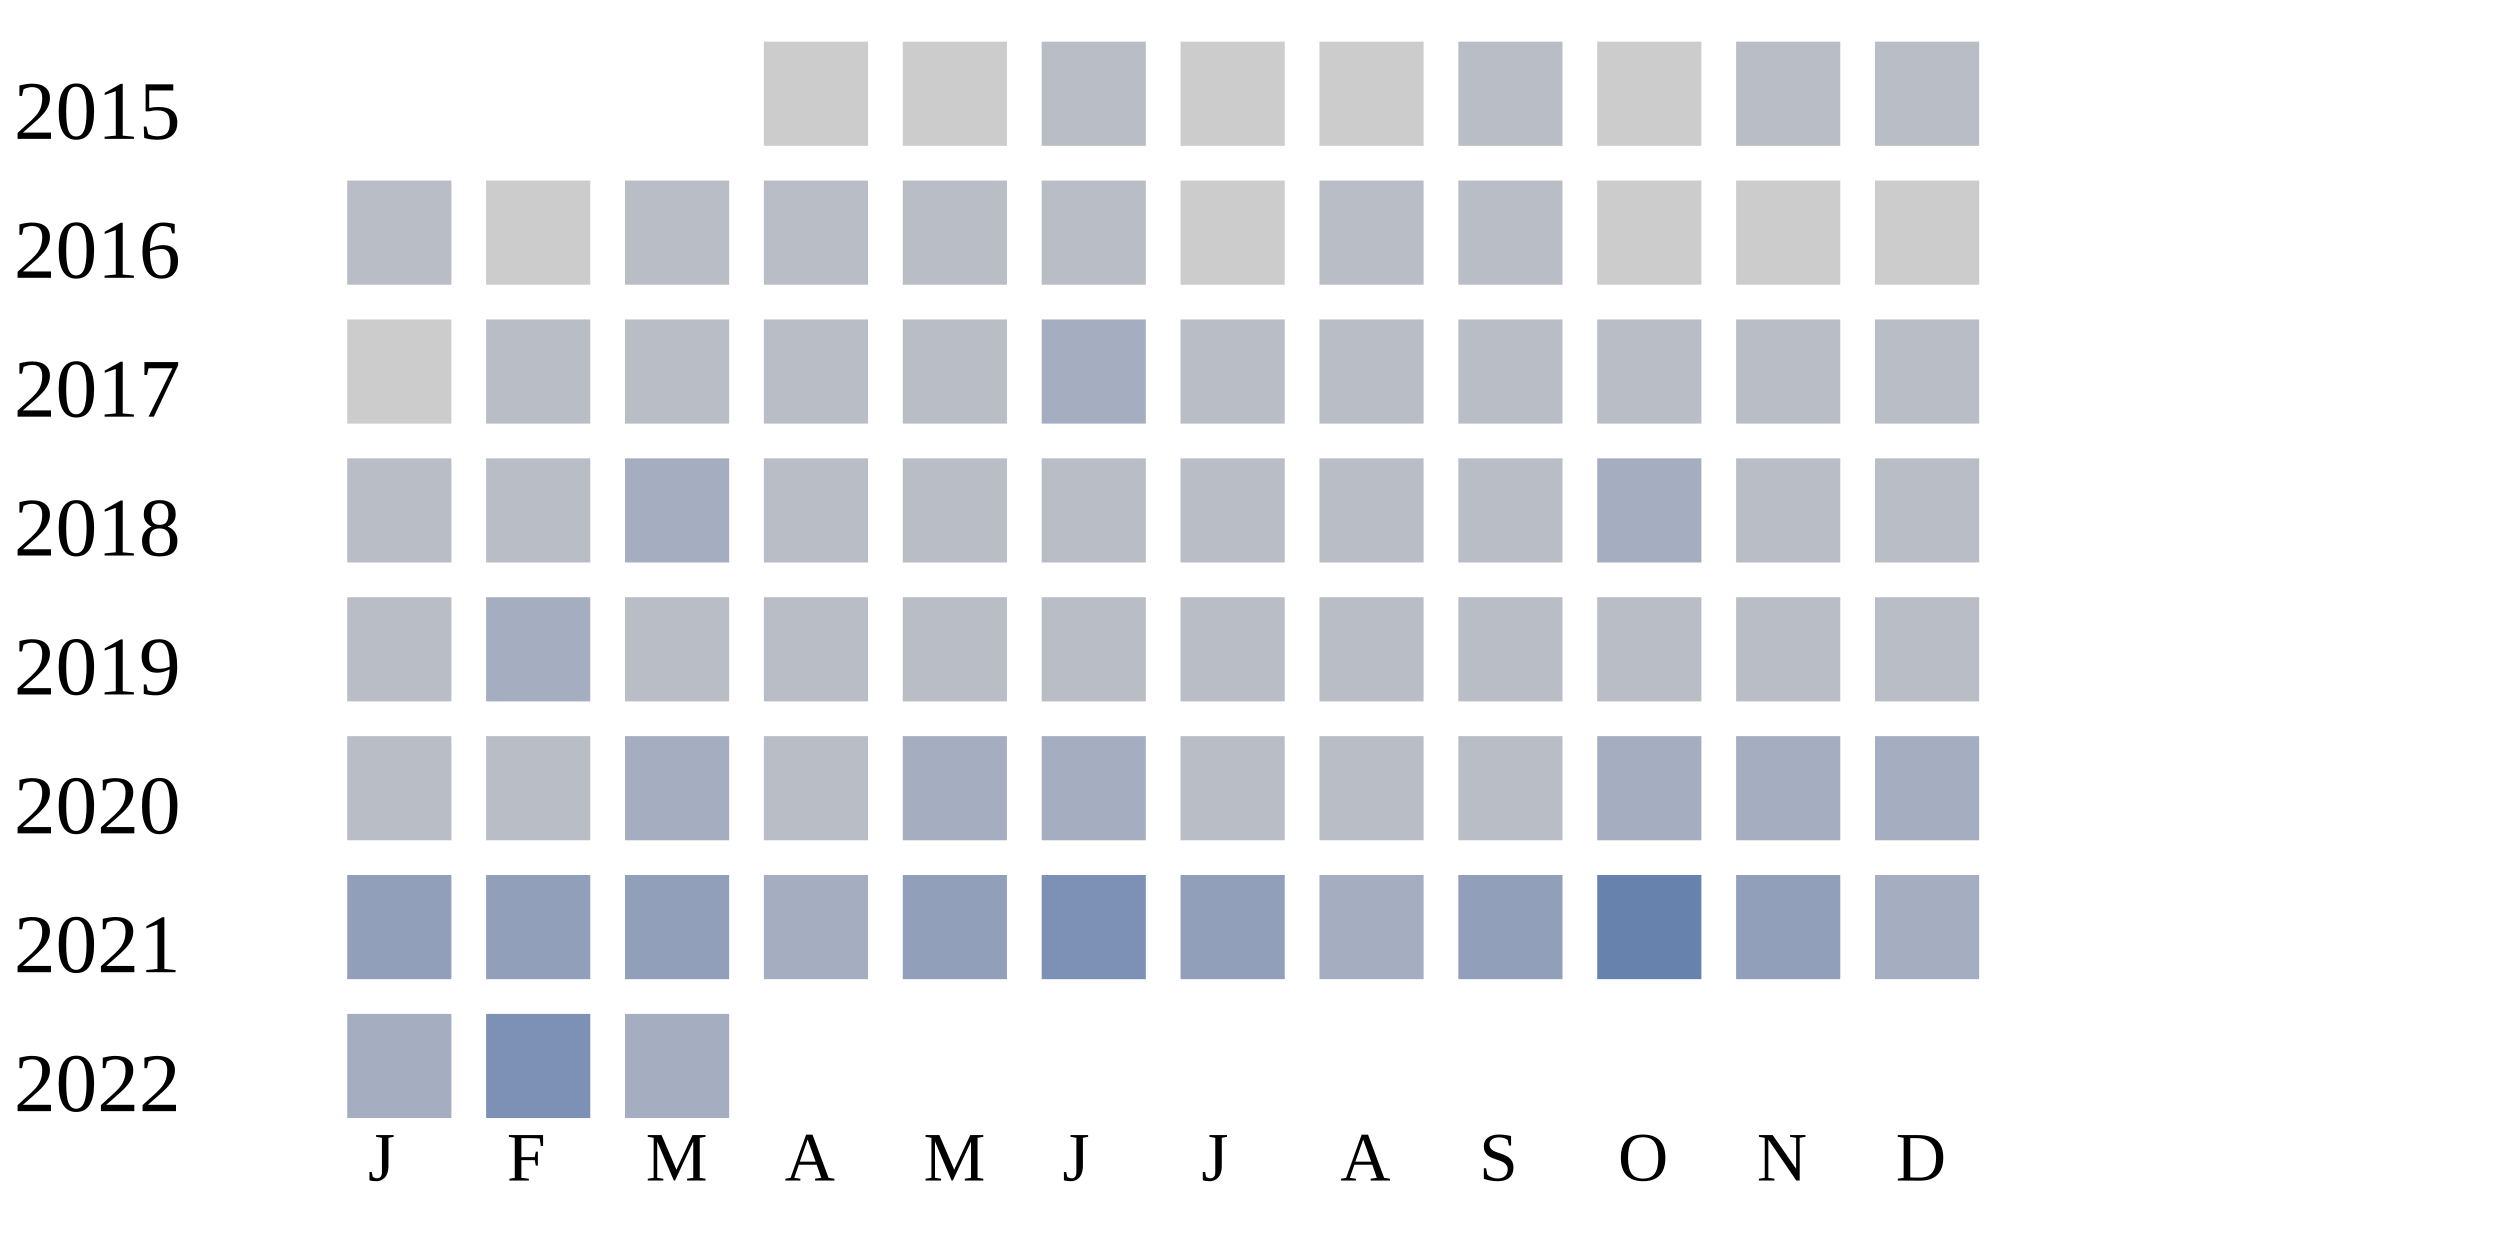
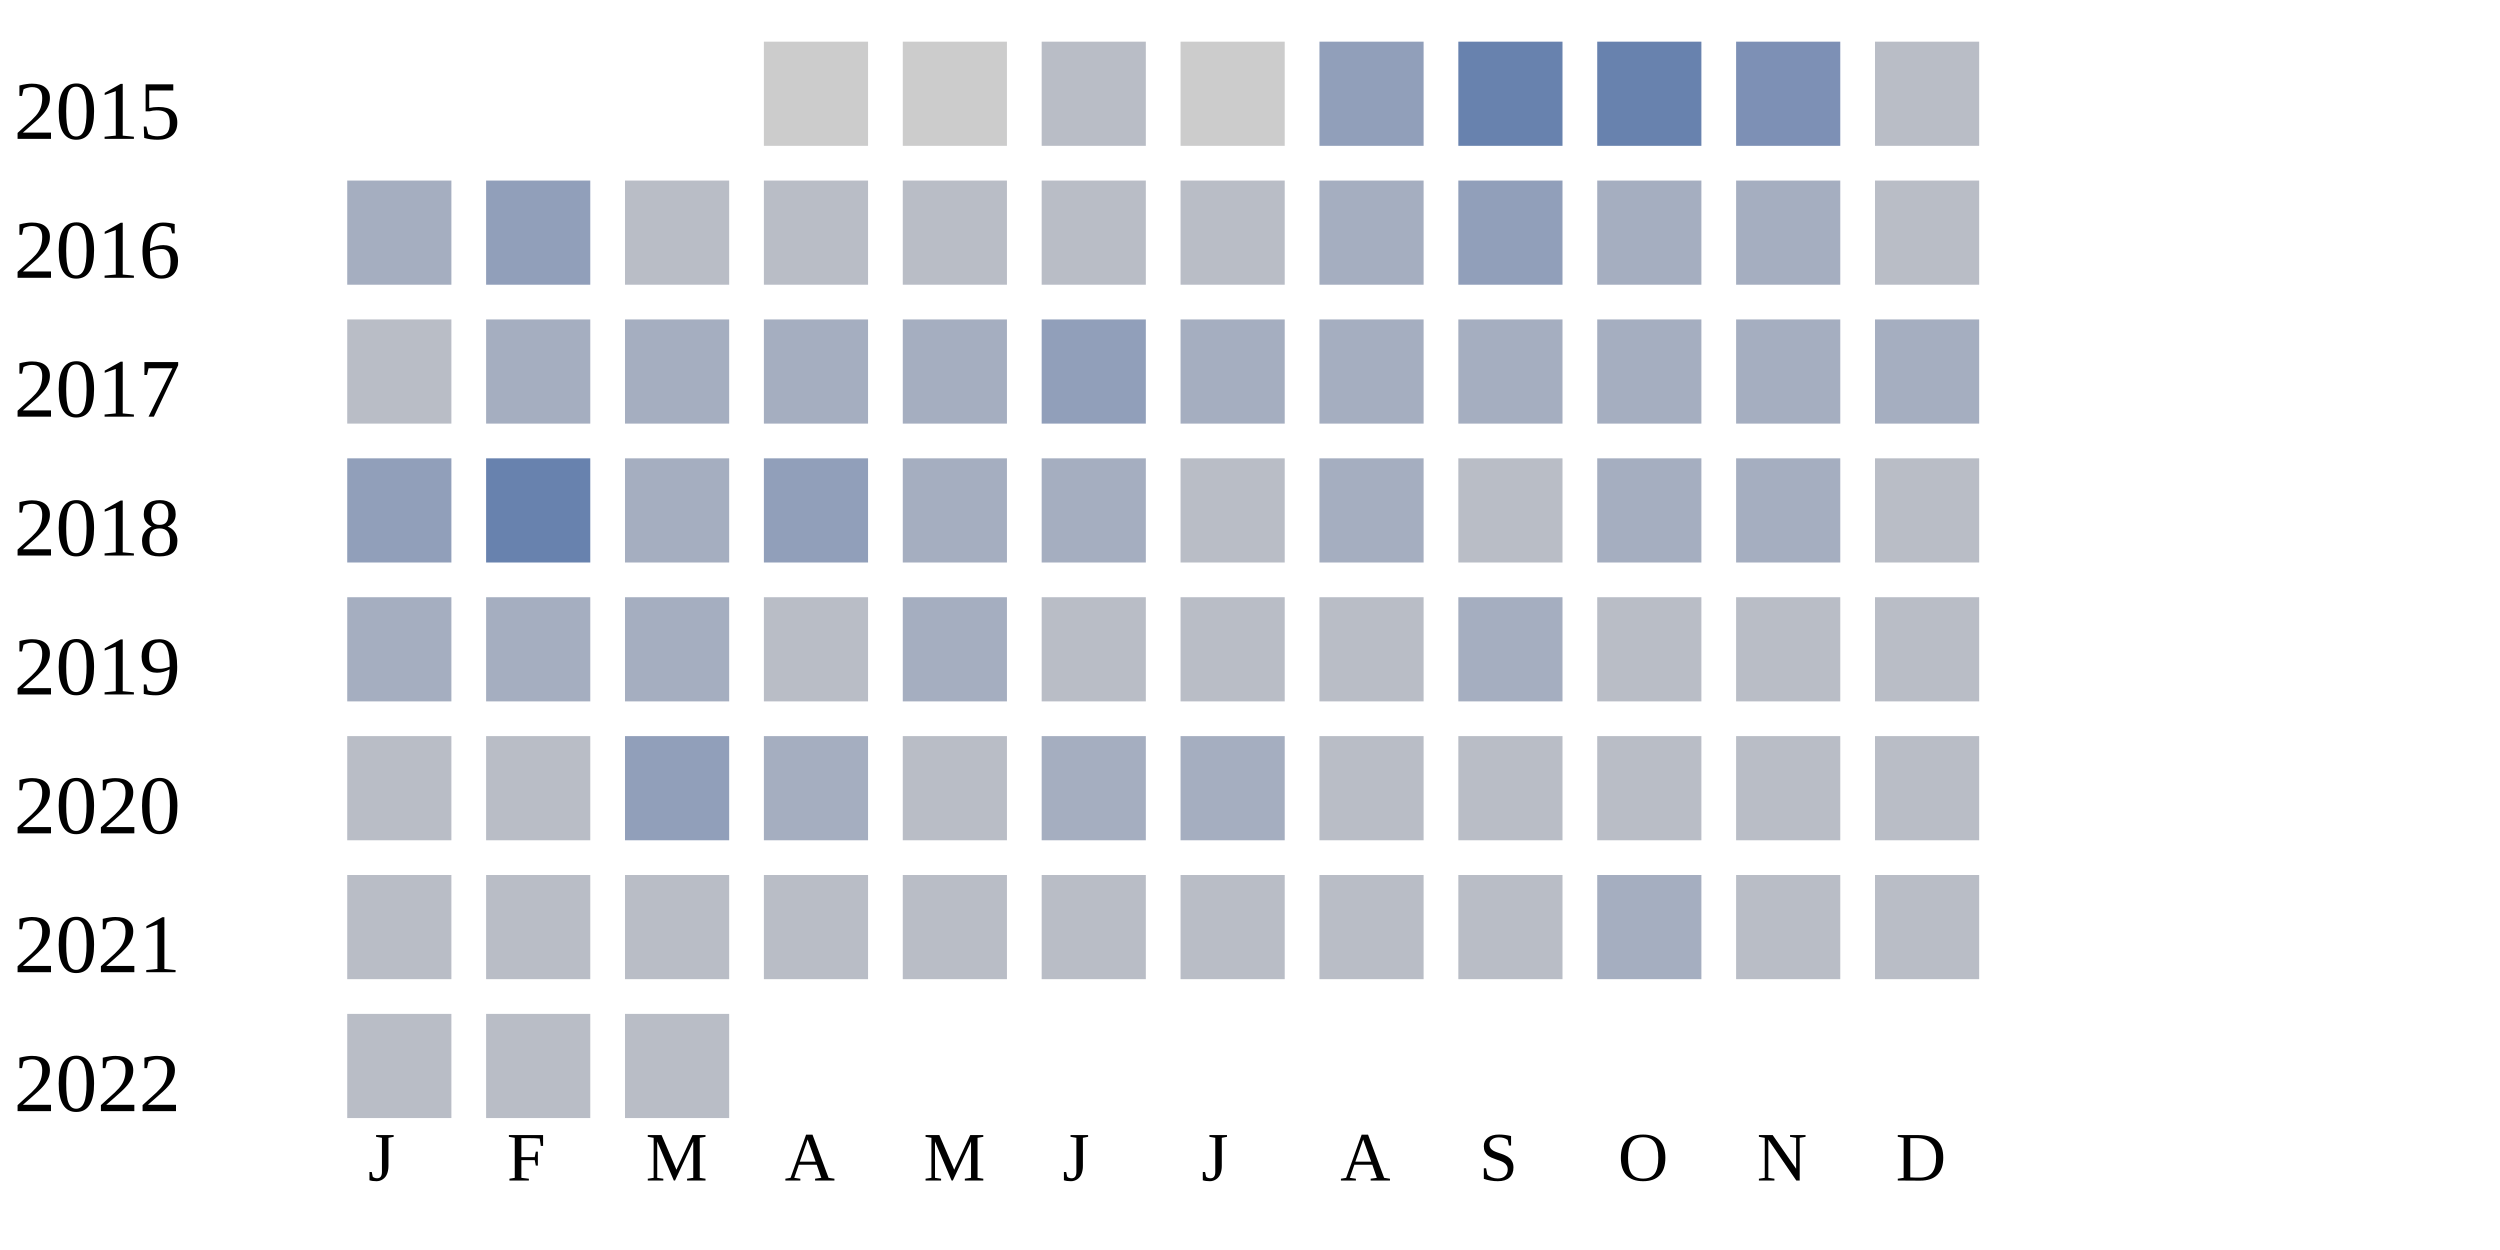
<svg xmlns="http://www.w3.org/2000/svg" width="360" height="180">
  <g transform="translate(0 0)">
    <text x="2" y="20">2015</text>
    <rect x="110" y="6" width="15" height="15" fill="#cccccc" />
    <rect x="130" y="6" width="15" height="15" fill="#cccccc" />
    <rect x="150" y="6" width="15" height="15" fill="#b9bdc6" />
    <rect x="170" y="6" width="15" height="15" fill="#cccccc" />
-     <rect x="190" y="6" width="15" height="15" fill="#cccccc" />
-     <rect x="210" y="6" width="15" height="15" fill="#b9bdc6" />
-     <rect x="230" y="6" width="15" height="15" fill="#cccccc" />
-     <rect x="250" y="6" width="15" height="15" fill="#b9bdc6" />
+     <rect x="190" y="6" width="15" height="15" fill="#919fba" />
+     <rect x="210" y="6" width="15" height="15" fill="#6882ae" />
+     <rect x="230" y="6" width="15" height="15" fill="#6882ae" />
+     <rect x="250" y="6" width="15" height="15" fill="#7d90b5" />
    <rect x="270" y="6" width="15" height="15" fill="#b9bdc6" />
  </g>
  <g transform="translate(0 20)">
    <text x="2" y="20">2016</text>
-     <rect x="50" y="6" width="15" height="15" fill="#b9bdc6" />
-     <rect x="70" y="6" width="15" height="15" fill="#cccccc" />
+     <rect x="50" y="6" width="15" height="15" fill="#a5aec0" />
+     <rect x="70" y="6" width="15" height="15" fill="#919fba" />
    <rect x="90" y="6" width="15" height="15" fill="#b9bdc6" />
    <rect x="110" y="6" width="15" height="15" fill="#b9bdc6" />
    <rect x="130" y="6" width="15" height="15" fill="#b9bdc6" />
    <rect x="150" y="6" width="15" height="15" fill="#b9bdc6" />
-     <rect x="170" y="6" width="15" height="15" fill="#cccccc" />
-     <rect x="190" y="6" width="15" height="15" fill="#b9bdc6" />
-     <rect x="210" y="6" width="15" height="15" fill="#b9bdc6" />
-     <rect x="230" y="6" width="15" height="15" fill="#cccccc" />
-     <rect x="250" y="6" width="15" height="15" fill="#cccccc" />
-     <rect x="270" y="6" width="15" height="15" fill="#cccccc" />
+     <rect x="170" y="6" width="15" height="15" fill="#b9bdc6" />
+     <rect x="190" y="6" width="15" height="15" fill="#a5aec0" />
+     <rect x="210" y="6" width="15" height="15" fill="#919fba" />
+     <rect x="230" y="6" width="15" height="15" fill="#a5aec0" />
+     <rect x="250" y="6" width="15" height="15" fill="#a5aec0" />
+     <rect x="270" y="6" width="15" height="15" fill="#b9bdc6" />
  </g>
  <g transform="translate(0 40)">
    <text x="2" y="20">2017</text>
-     <rect x="50" y="6" width="15" height="15" fill="#cccccc" />
+     <rect x="50" y="6" width="15" height="15" fill="#b9bdc6" />
+     <rect x="70" y="6" width="15" height="15" fill="#a5aec0" />
+     <rect x="90" y="6" width="15" height="15" fill="#a5aec0" />
+     <rect x="110" y="6" width="15" height="15" fill="#a5aec0" />
+     <rect x="130" y="6" width="15" height="15" fill="#a5aec0" />
+     <rect x="150" y="6" width="15" height="15" fill="#919fba" />
+     <rect x="170" y="6" width="15" height="15" fill="#a5aec0" />
+     <rect x="190" y="6" width="15" height="15" fill="#a5aec0" />
+     <rect x="210" y="6" width="15" height="15" fill="#a5aec0" />
+     <rect x="230" y="6" width="15" height="15" fill="#a5aec0" />
+     <rect x="250" y="6" width="15" height="15" fill="#a5aec0" />
+     <rect x="270" y="6" width="15" height="15" fill="#a5aec0" />
+   </g>
+   <g transform="translate(0 60)">
+     <text x="2" y="20">2018</text>
+     <rect x="50" y="6" width="15" height="15" fill="#919fba" />
+     <rect x="70" y="6" width="15" height="15" fill="#6882ae" />
+     <rect x="90" y="6" width="15" height="15" fill="#a5aec0" />
+     <rect x="110" y="6" width="15" height="15" fill="#919fba" />
+     <rect x="130" y="6" width="15" height="15" fill="#a5aec0" />
+     <rect x="150" y="6" width="15" height="15" fill="#a5aec0" />
+     <rect x="170" y="6" width="15" height="15" fill="#b9bdc6" />
+     <rect x="190" y="6" width="15" height="15" fill="#a5aec0" />
+     <rect x="210" y="6" width="15" height="15" fill="#b9bdc6" />
+     <rect x="230" y="6" width="15" height="15" fill="#a5aec0" />
+     <rect x="250" y="6" width="15" height="15" fill="#a5aec0" />
+     <rect x="270" y="6" width="15" height="15" fill="#b9bdc6" />
+   </g>
+   <g transform="translate(0 80)">
+     <text x="2" y="20">2019</text>
+     <rect x="50" y="6" width="15" height="15" fill="#a5aec0" />
+     <rect x="70" y="6" width="15" height="15" fill="#a5aec0" />
+     <rect x="90" y="6" width="15" height="15" fill="#a5aec0" />
+     <rect x="110" y="6" width="15" height="15" fill="#b9bdc6" />
+     <rect x="130" y="6" width="15" height="15" fill="#a5aec0" />
+     <rect x="150" y="6" width="15" height="15" fill="#b9bdc6" />
+     <rect x="170" y="6" width="15" height="15" fill="#b9bdc6" />
+     <rect x="190" y="6" width="15" height="15" fill="#b9bdc6" />
+     <rect x="210" y="6" width="15" height="15" fill="#a5aec0" />
+     <rect x="230" y="6" width="15" height="15" fill="#b9bdc6" />
+     <rect x="250" y="6" width="15" height="15" fill="#b9bdc6" />
+     <rect x="270" y="6" width="15" height="15" fill="#b9bdc6" />
+   </g>
+   <g transform="translate(0 100)">
+     <text x="2" y="20">2020</text>
+     <rect x="50" y="6" width="15" height="15" fill="#b9bdc6" />
    <rect x="70" y="6" width="15" height="15" fill="#b9bdc6" />
-     <rect x="90" y="6" width="15" height="15" fill="#b9bdc6" />
-     <rect x="110" y="6" width="15" height="15" fill="#b9bdc6" />
+     <rect x="90" y="6" width="15" height="15" fill="#919fba" />
+     <rect x="110" y="6" width="15" height="15" fill="#a5aec0" />
    <rect x="130" y="6" width="15" height="15" fill="#b9bdc6" />
    <rect x="150" y="6" width="15" height="15" fill="#a5aec0" />
-     <rect x="170" y="6" width="15" height="15" fill="#b9bdc6" />
+     <rect x="170" y="6" width="15" height="15" fill="#a5aec0" />
    <rect x="190" y="6" width="15" height="15" fill="#b9bdc6" />
    <rect x="210" y="6" width="15" height="15" fill="#b9bdc6" />
    <rect x="230" y="6" width="15" height="15" fill="#b9bdc6" />
    <rect x="250" y="6" width="15" height="15" fill="#b9bdc6" />
    <rect x="270" y="6" width="15" height="15" fill="#b9bdc6" />
  </g>
-   <g transform="translate(0 60)">
-     <text x="2" y="20">2018</text>
+   <g transform="translate(0 120)">
+     <text x="2" y="20">2021</text>
    <rect x="50" y="6" width="15" height="15" fill="#b9bdc6" />
    <rect x="70" y="6" width="15" height="15" fill="#b9bdc6" />
-     <rect x="90" y="6" width="15" height="15" fill="#a5aec0" />
+     <rect x="90" y="6" width="15" height="15" fill="#b9bdc6" />
    <rect x="110" y="6" width="15" height="15" fill="#b9bdc6" />
    <rect x="130" y="6" width="15" height="15" fill="#b9bdc6" />
    <rect x="150" y="6" width="15" height="15" fill="#b9bdc6" />
    <rect x="170" y="6" width="15" height="15" fill="#b9bdc6" />
    <rect x="190" y="6" width="15" height="15" fill="#b9bdc6" />
    <rect x="210" y="6" width="15" height="15" fill="#b9bdc6" />
    <rect x="230" y="6" width="15" height="15" fill="#a5aec0" />
    <rect x="250" y="6" width="15" height="15" fill="#b9bdc6" />
    <rect x="270" y="6" width="15" height="15" fill="#b9bdc6" />
  </g>
-   <g transform="translate(0 80)">
-     <text x="2" y="20">2019</text>
-     <rect x="50" y="6" width="15" height="15" fill="#b9bdc6" />
-     <rect x="70" y="6" width="15" height="15" fill="#a5aec0" />
-     <rect x="90" y="6" width="15" height="15" fill="#b9bdc6" />
-     <rect x="110" y="6" width="15" height="15" fill="#b9bdc6" />
-     <rect x="130" y="6" width="15" height="15" fill="#b9bdc6" />
-     <rect x="150" y="6" width="15" height="15" fill="#b9bdc6" />
-     <rect x="170" y="6" width="15" height="15" fill="#b9bdc6" />
-     <rect x="190" y="6" width="15" height="15" fill="#b9bdc6" />
-     <rect x="210" y="6" width="15" height="15" fill="#b9bdc6" />
-     <rect x="230" y="6" width="15" height="15" fill="#b9bdc6" />
-     <rect x="250" y="6" width="15" height="15" fill="#b9bdc6" />
-     <rect x="270" y="6" width="15" height="15" fill="#b9bdc6" />
-   </g>
-   <g transform="translate(0 100)">
-     <text x="2" y="20">2020</text>
+   <g transform="translate(0 140)">
+     <text x="2" y="20">2022</text>
    <rect x="50" y="6" width="15" height="15" fill="#b9bdc6" />
    <rect x="70" y="6" width="15" height="15" fill="#b9bdc6" />
-     <rect x="90" y="6" width="15" height="15" fill="#a5aec0" />
-     <rect x="110" y="6" width="15" height="15" fill="#b9bdc6" />
-     <rect x="130" y="6" width="15" height="15" fill="#a5aec0" />
-     <rect x="150" y="6" width="15" height="15" fill="#a5aec0" />
-     <rect x="170" y="6" width="15" height="15" fill="#b9bdc6" />
-     <rect x="190" y="6" width="15" height="15" fill="#b9bdc6" />
-     <rect x="210" y="6" width="15" height="15" fill="#b9bdc6" />
-     <rect x="230" y="6" width="15" height="15" fill="#a5aec0" />
-     <rect x="250" y="6" width="15" height="15" fill="#a5aec0" />
-     <rect x="270" y="6" width="15" height="15" fill="#a5aec0" />
-   </g>
-   <g transform="translate(0 120)">
-     <text x="2" y="20">2021</text>
-     <rect x="50" y="6" width="15" height="15" fill="#919fba" />
-     <rect x="70" y="6" width="15" height="15" fill="#919fba" />
-     <rect x="90" y="6" width="15" height="15" fill="#919fba" />
-     <rect x="110" y="6" width="15" height="15" fill="#a5aec0" />
-     <rect x="130" y="6" width="15" height="15" fill="#919fba" />
-     <rect x="150" y="6" width="15" height="15" fill="#7d90b5" />
-     <rect x="170" y="6" width="15" height="15" fill="#919fba" />
-     <rect x="190" y="6" width="15" height="15" fill="#a5aec0" />
-     <rect x="210" y="6" width="15" height="15" fill="#919fba" />
-     <rect x="230" y="6" width="15" height="15" fill="#6882ae" />
-     <rect x="250" y="6" width="15" height="15" fill="#919fba" />
-     <rect x="270" y="6" width="15" height="15" fill="#a5aec0" />
-   </g>
-   <g transform="translate(0 140)">
-     <text x="2" y="20">2022</text>
-     <rect x="50" y="6" width="15" height="15" fill="#a5aec0" />
-     <rect x="70" y="6" width="15" height="15" fill="#7d90b5" />
-     <rect x="90" y="6" width="15" height="15" fill="#a5aec0" />
+     <rect x="90" y="6" width="15" height="15" fill="#b9bdc6" />
  </g>
  <text style="font-size: 10px; text-align: center" x="53" y="170">J</text>
  <text style="font-size: 10px; text-align: center" x="73" y="170">F</text>
  <text style="font-size: 10px; text-align: center" x="93" y="170">M</text>
  <text style="font-size: 10px; text-align: center" x="113" y="170">A</text>
  <text style="font-size: 10px; text-align: center" x="133" y="170">M</text>
  <text style="font-size: 10px; text-align: center" x="153" y="170">J</text>
  <text style="font-size: 10px; text-align: center" x="173" y="170">J</text>
  <text style="font-size: 10px; text-align: center" x="193" y="170">A</text>
  <text style="font-size: 10px; text-align: center" x="213" y="170">S</text>
  <text style="font-size: 10px; text-align: center" x="233" y="170">O</text>
  <text style="font-size: 10px; text-align: center" x="253" y="170">N</text>
  <text style="font-size: 10px; text-align: center" x="273" y="170">D</text>
  <text style="font-size: 10px;" x="155" y="189">Less</text>
  <rect fill="#b9bdc6" width="10" height="10" x="180" y="180" />
  <rect fill="#919fba" width="10" height="10" x="195" y="180" />
  <rect fill="#6882ae" width="10" height="10" x="210" y="180" />
  <rect fill="#005a9c" width="10" height="10" x="225" y="180" />
  <text x="240" y="189" style="font-size: 10px;">More</text>
</svg>
